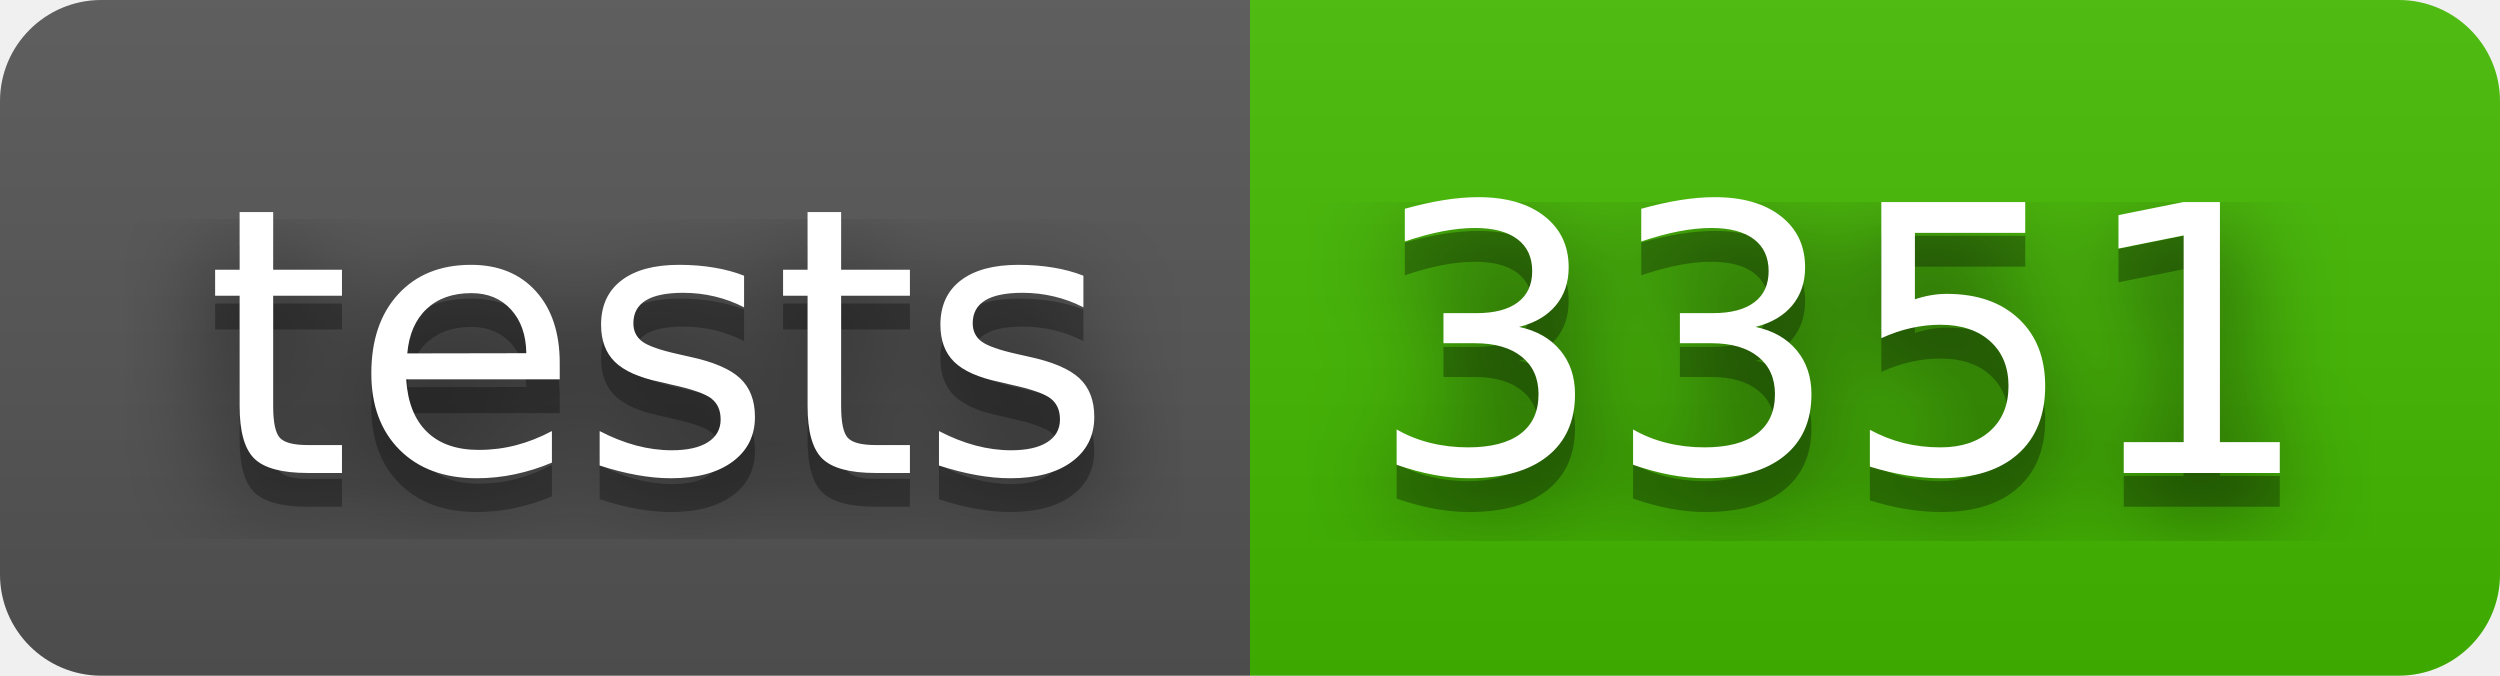
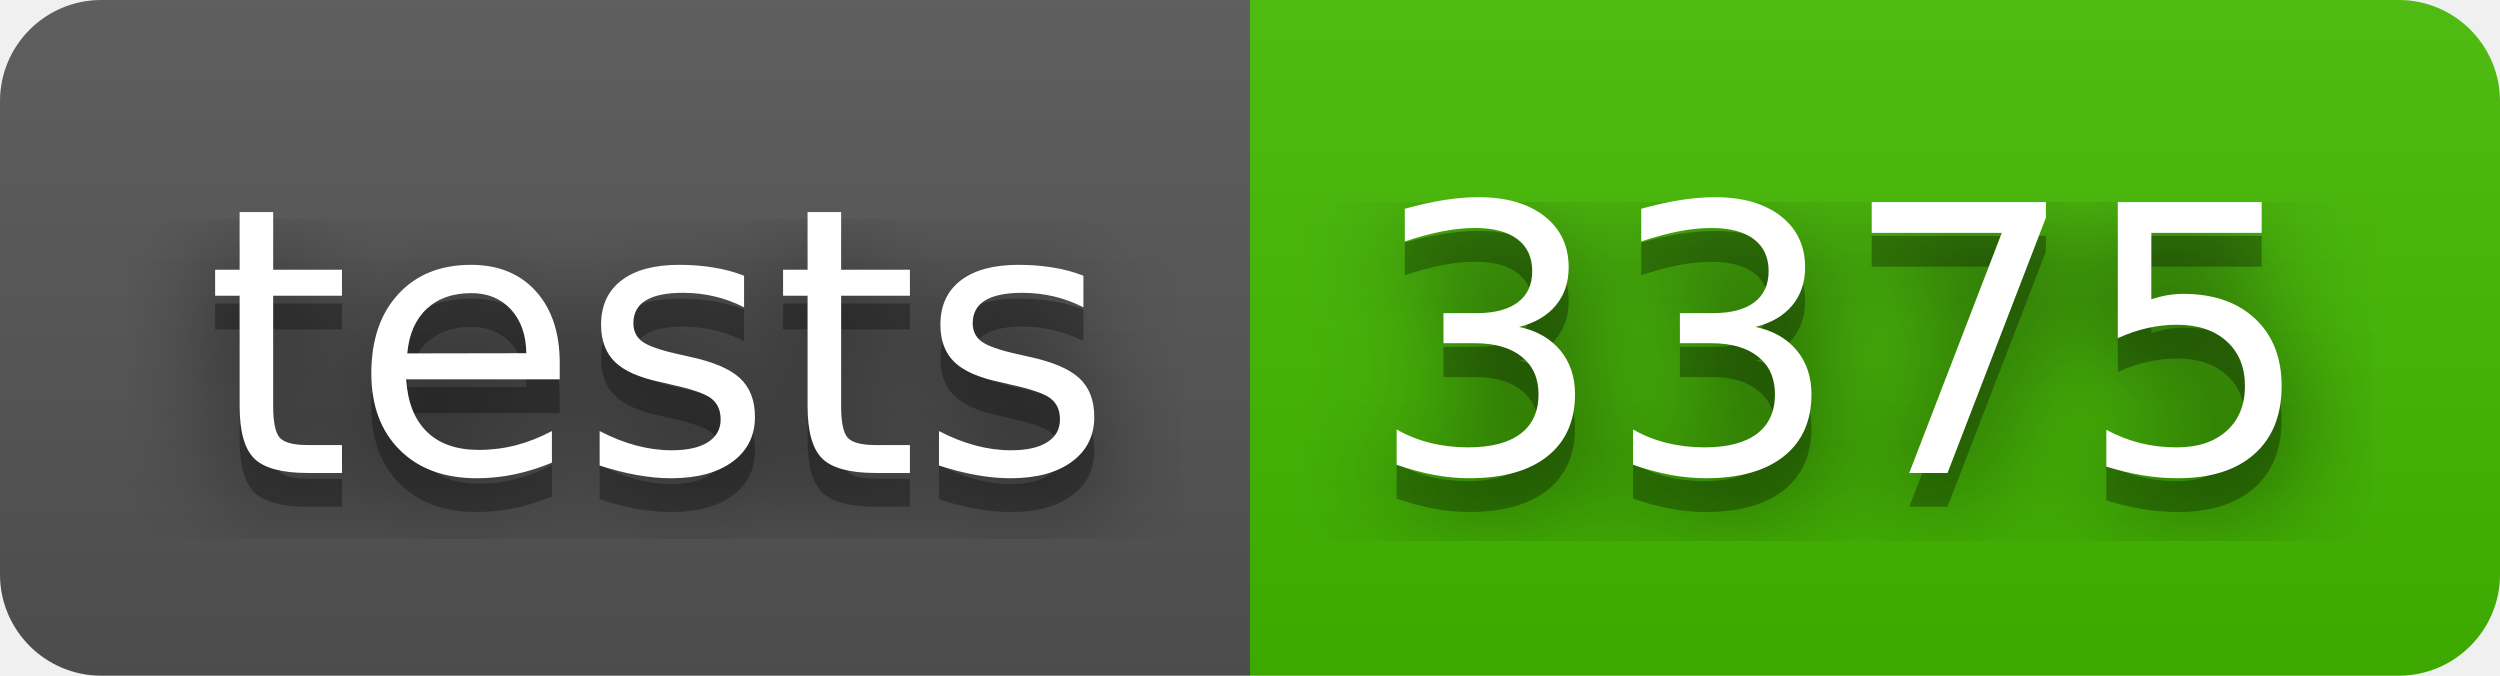
- <svg xmlns="http://www.w3.org/2000/svg" width="74" height="20" role="img" aria-label="tests: 3351">
+ <svg xmlns="http://www.w3.org/2000/svg" width="74" height="20" role="img" aria-label="tests: 3375">
  <filter id="blur">
    <feGaussianBlur stdDeviation="16" />
  </filter>
  <linearGradient id="s" x2="0" y2="100%">
    <stop offset="0" stop-color="#bbb" stop-opacity=".1" />
    <stop offset="1" stop-opacity=".1" />
  </linearGradient>
  <clipPath id="r">
    <rect width="74" height="20" rx="3" />
  </clipPath>
  <g clip-path="url(#r)">
    <rect width="37" height="20" fill="#555" />
    <rect x="37" width="37" height="20" fill="#4b0" />
    <rect width="74" height="20" fill="url(#s)" />
  </g>
  <g fill="#fff" text-anchor="middle" font-family="Verdana,Geneva,DejaVu Sans,sans-serif" text-rendering="geometricPrecision" font-size="110">
    <g transform="scale(.1)">
      <g aria-hidden="true" fill="#010101">
        <text x="195" y="150" fill-opacity=".8" filter="url(#blur)" textLength="270">tests</text>
        <text x="195" y="150" fill-opacity=".3" textLength="270">tests</text>
      </g>
      <text x="195" y="140" textLength="270">tests</text>
    </g>
    <g transform="scale(.1)">
      <g aria-hidden="true" fill="#010101">
-         <text x="545" y="150" fill-opacity=".8" filter="url(#blur)" textLength="270">3351</text>
-         <text x="545" y="150" fill-opacity=".3" textLength="270">3351</text>
+         <text x="545" y="150" fill-opacity=".8" filter="url(#blur)" textLength="270">3375</text>
+         <text x="545" y="150" fill-opacity=".3" textLength="270">3375</text>
      </g>
-       <text x="545" y="140" textLength="270">3351</text>
+       <text x="545" y="140" textLength="270">3375</text>
    </g>
  </g>
</svg>
